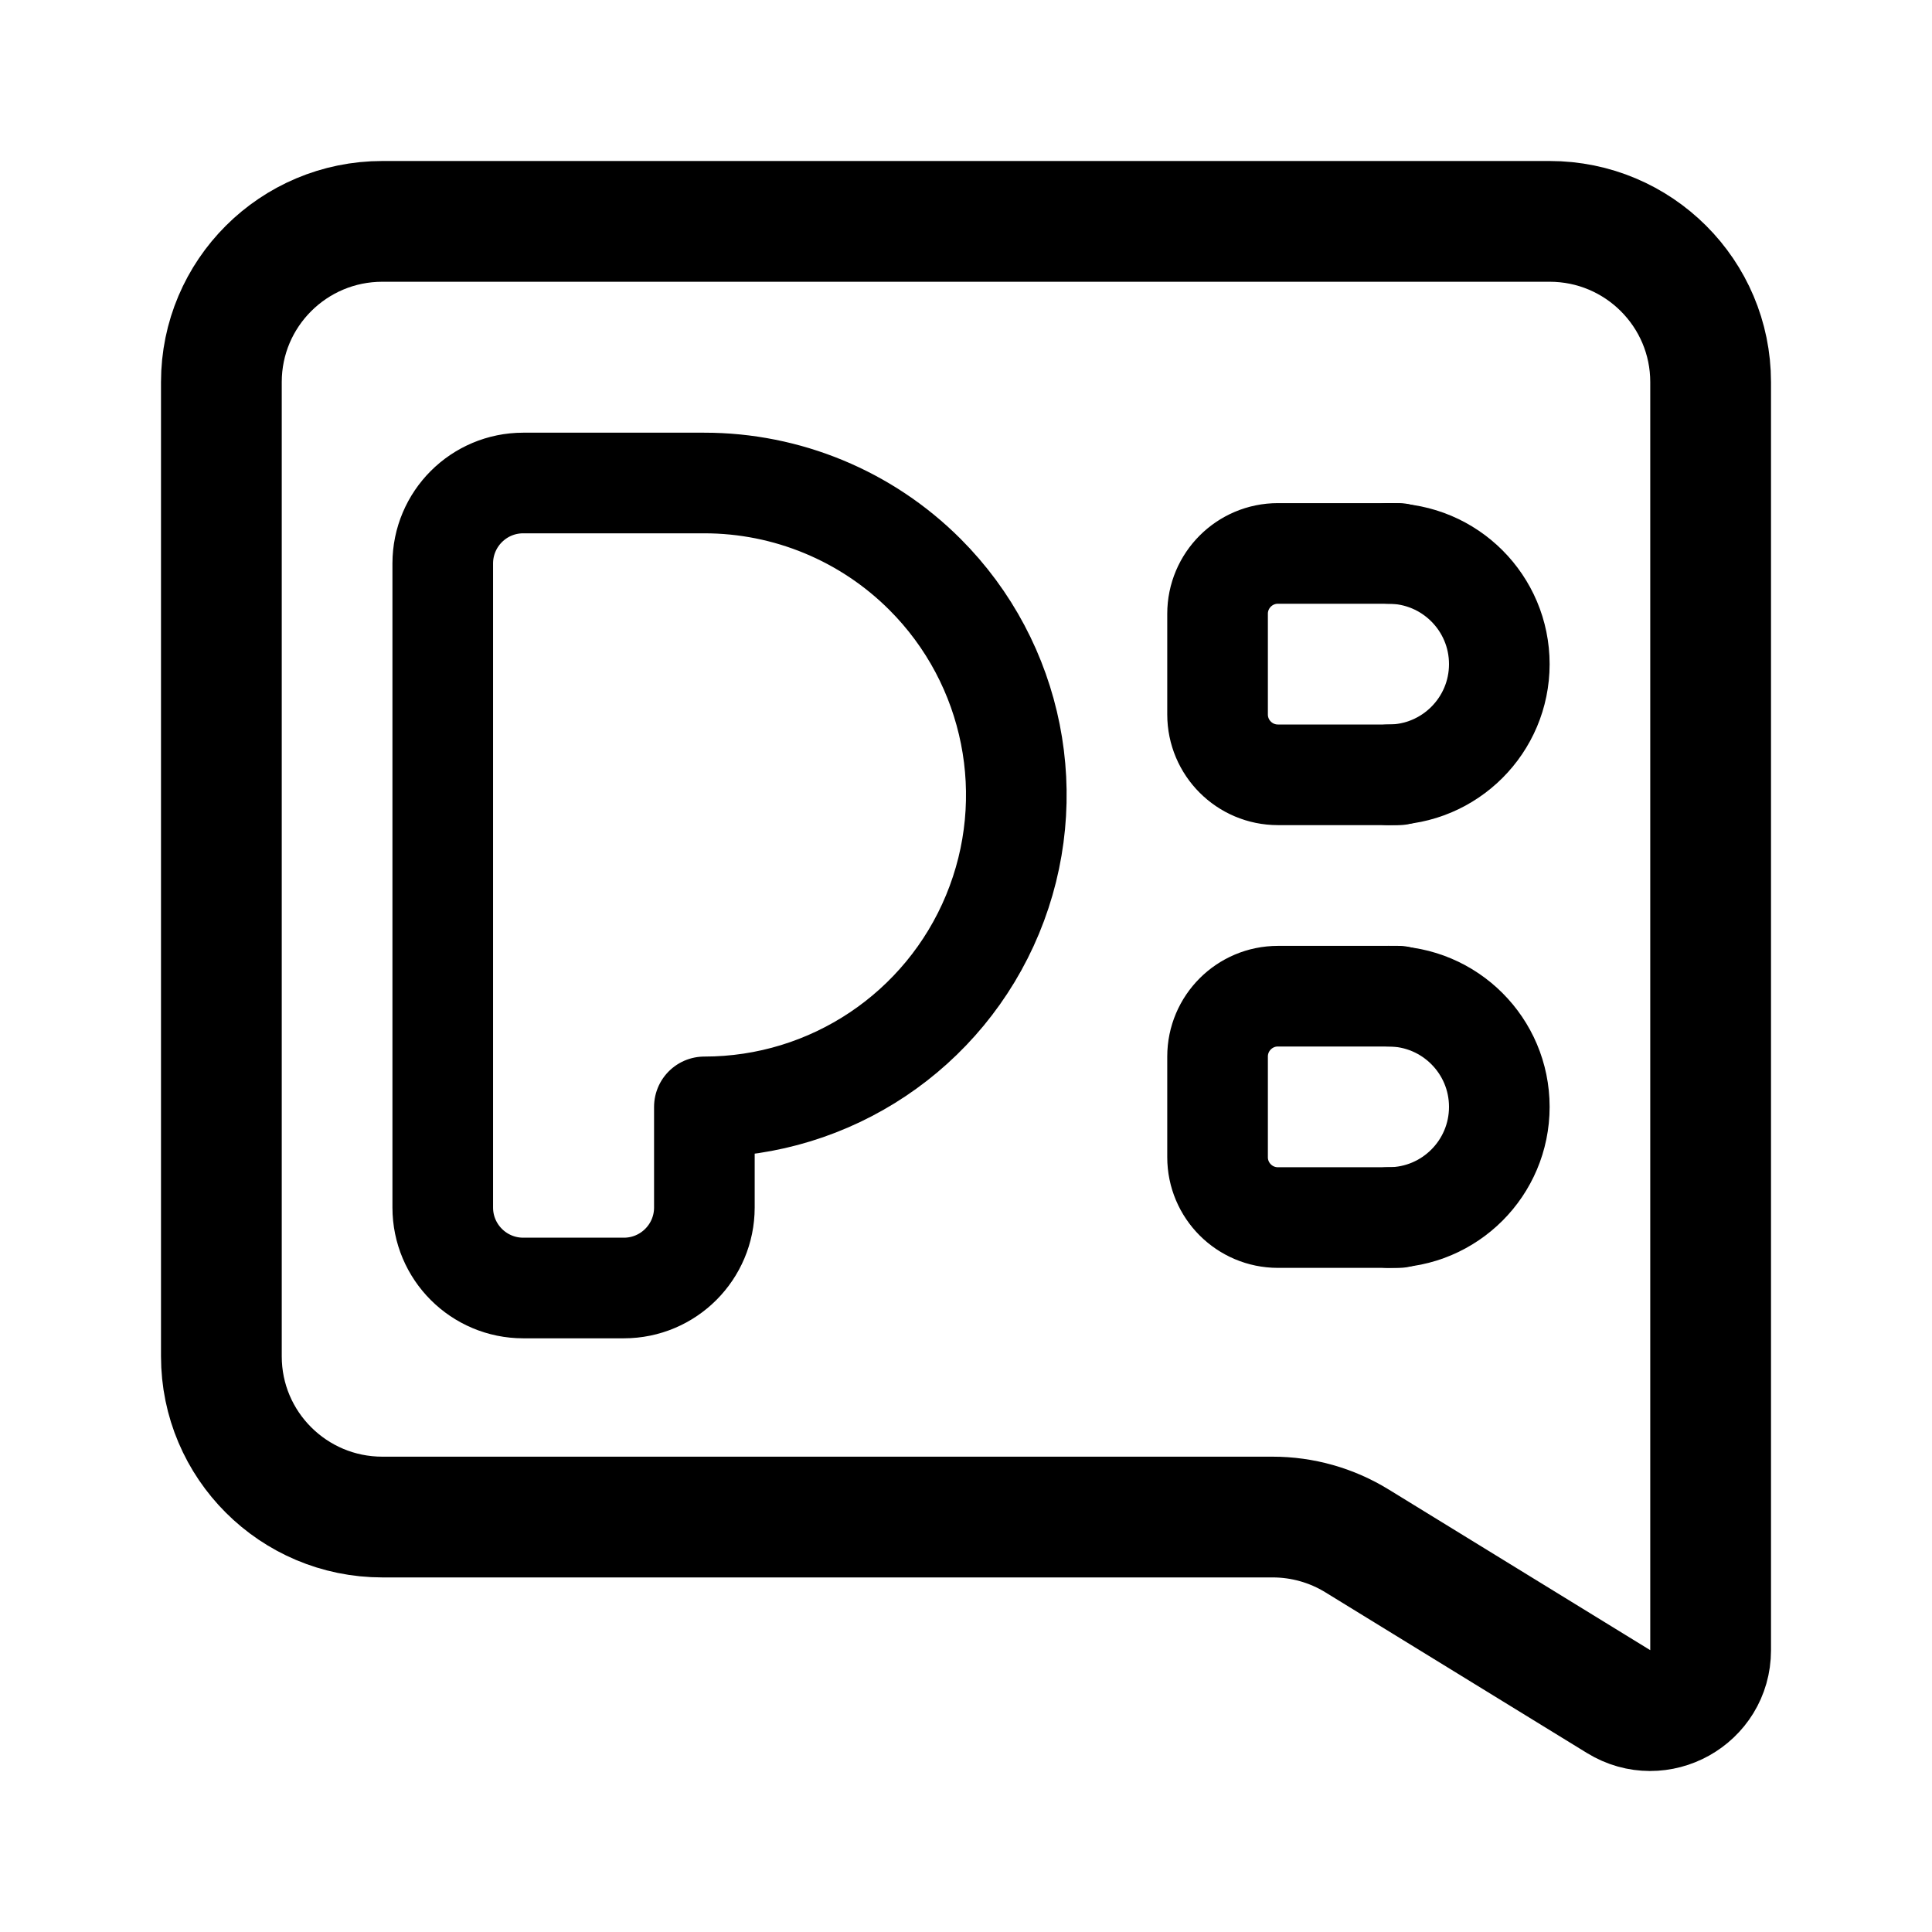
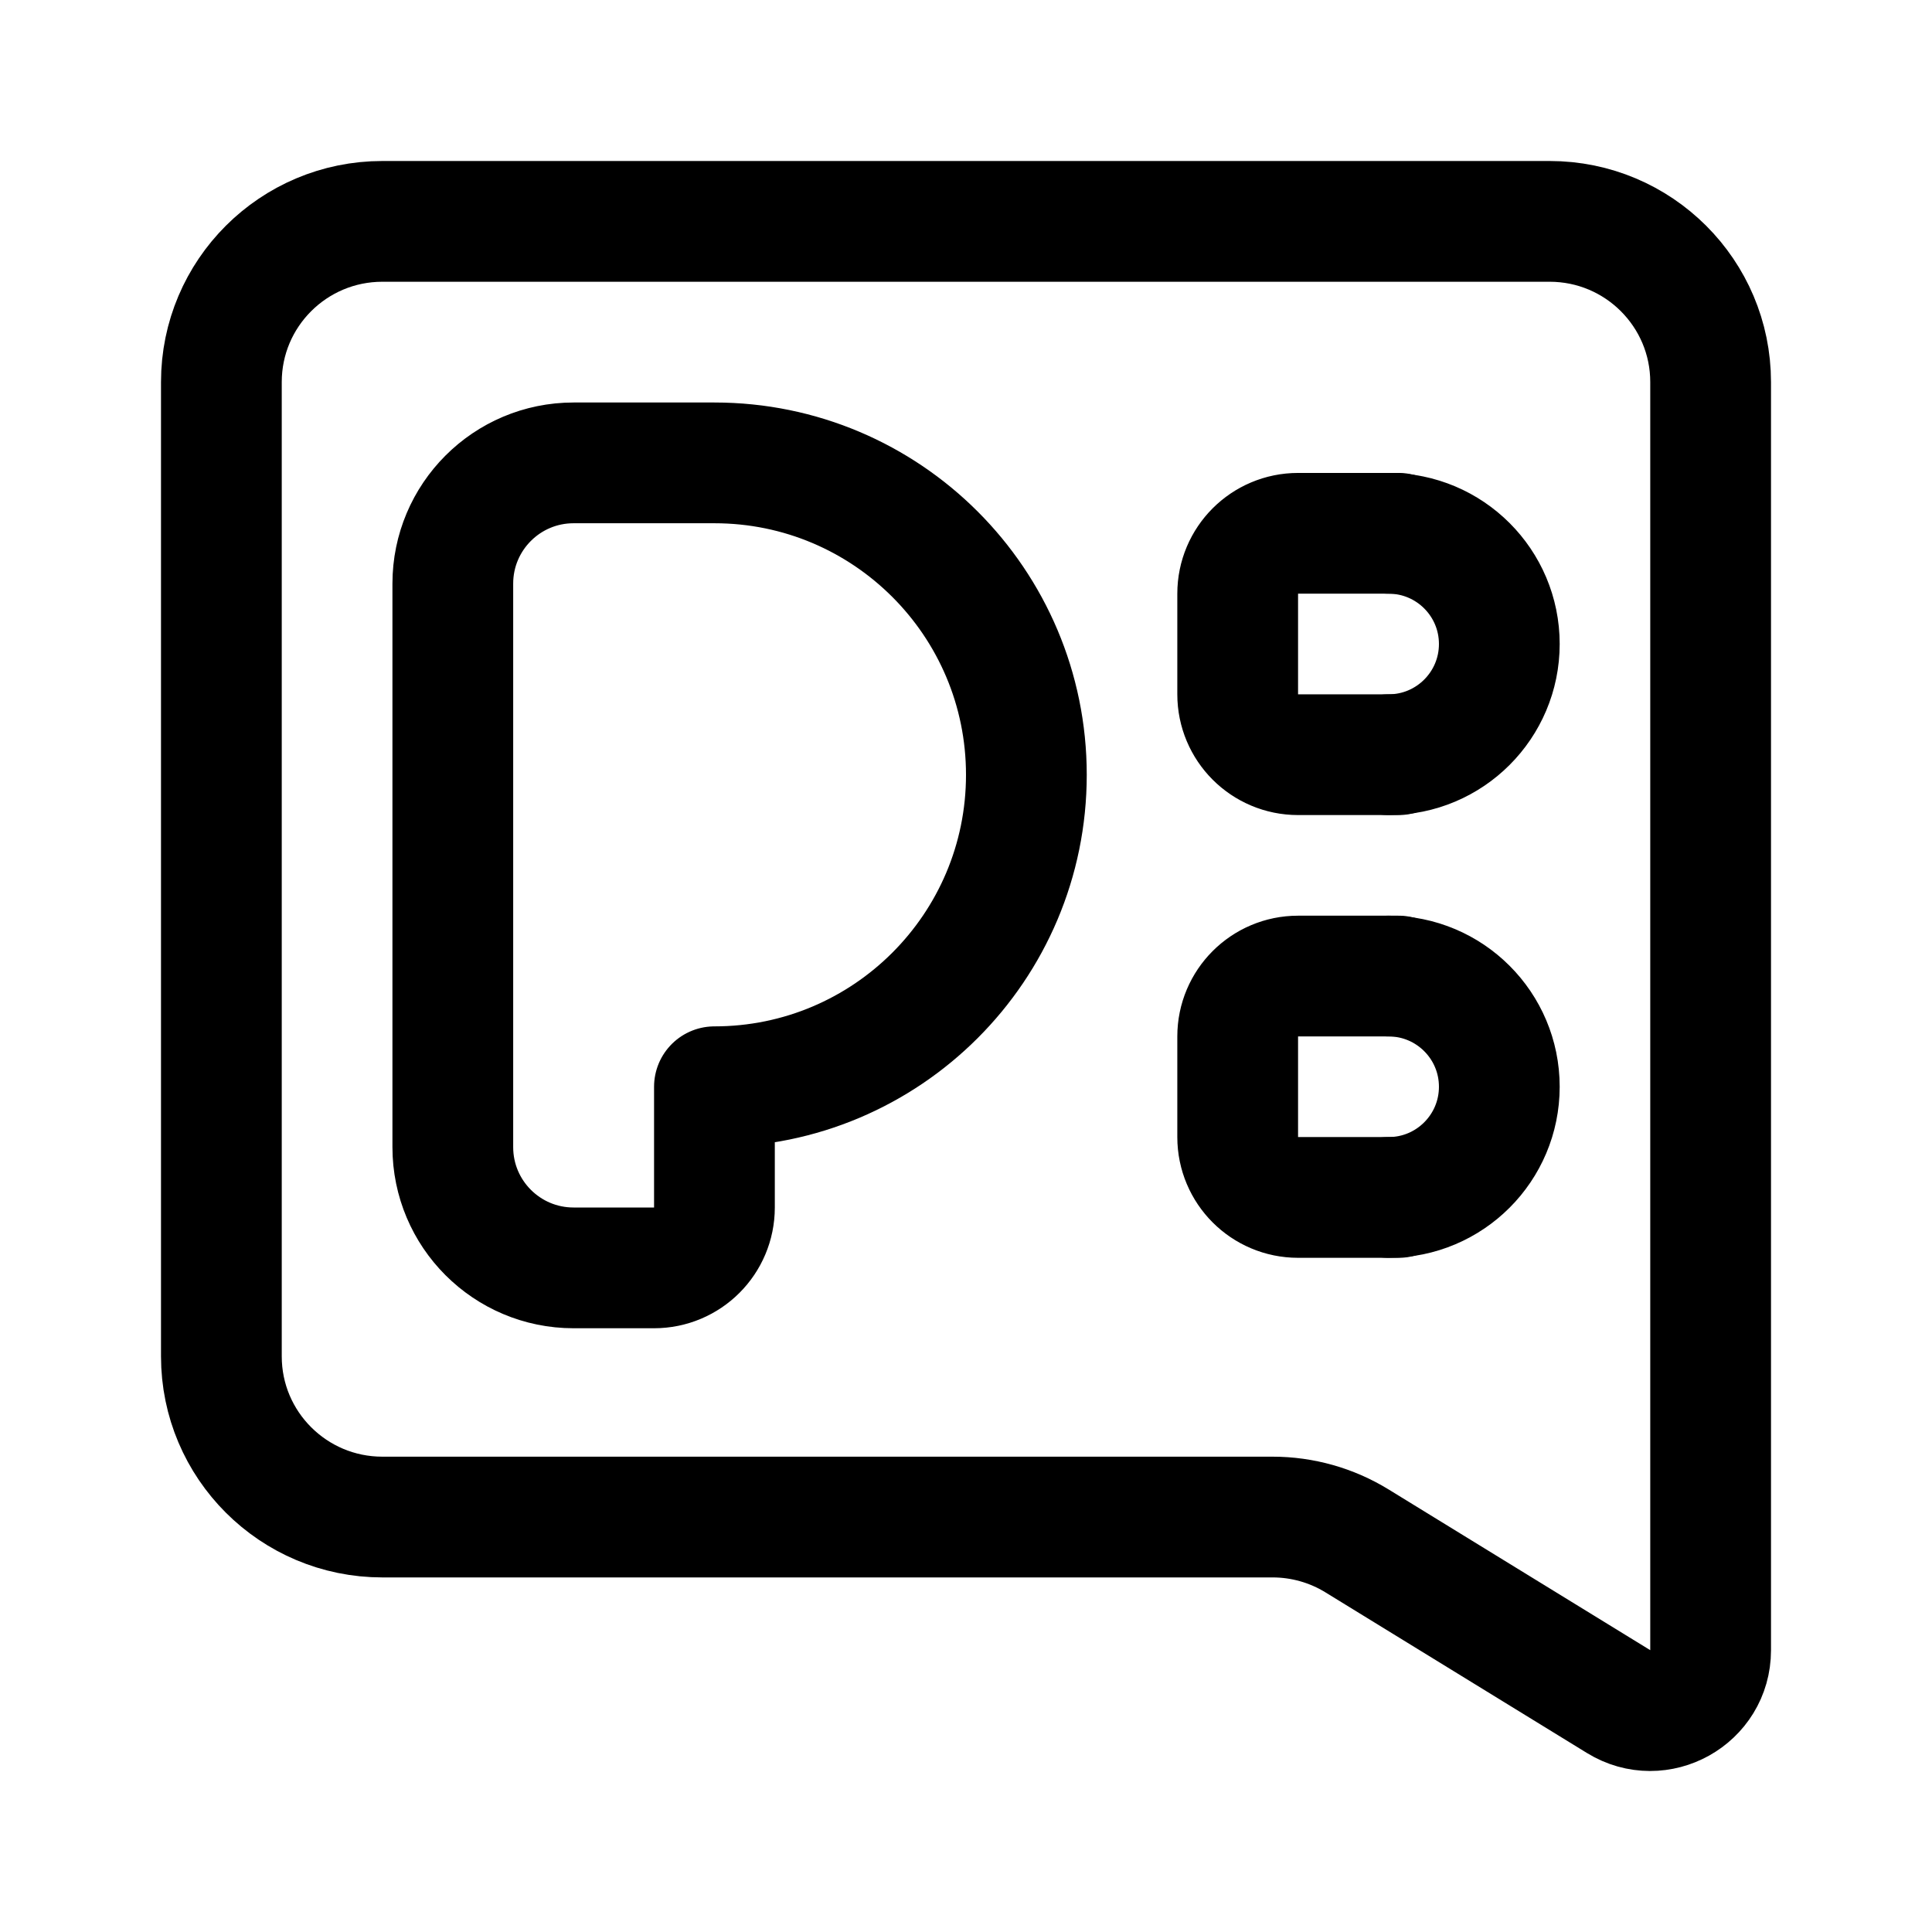
<svg xmlns="http://www.w3.org/2000/svg" width="192" height="192" fill="none">
-   <path stroke="#000" stroke-linecap="round" stroke-linejoin="round" stroke-width="10" d="M70 48H52a8 8 0 0 0-8 8v64a8 8 0 0 0 8 8h10a8 8 0 0 0 8-8v-10m69-55h-12a6 6 0 0 0-6 6v10a6 6 0 0 0 6 6h12m0 22h-12a6 6 0 0 0-6 6v10a6 6 0 0 0 6 6h12m-69-11a30.999 30.999 0 0 0 21.92-52.92A31 31 0 0 0 70 48" />
-   <path stroke="#000" stroke-linecap="round" stroke-linejoin="round" stroke-width="10" d="M138 77a11 11 0 0 0 0-22m0 66a11 11 0 0 0 0-22" />
-   <path stroke="#000" stroke-linecap="round" stroke-linejoin="round" stroke-width="12" d="M22 37.97C22 29.15 29.163 22 38 22h116c8.837 0 16 7.15 16 15.97v126.032c0 4.685-5.147 7.556-9.145 5.1l-25.998-15.97a16 16 0 0 0-8.386-2.369H38c-8.837 0-16-7.15-16-15.97V37.971Z" />
+   <path d="M71 46H57c-6.627 0-12 5.373-12 12v56c0 6.627 5.373 12 12 12h8a6 6 0 0 0 6-6v-12m68-55h-10a6 6 0 0 0-6 6v10a6 6 0 0 0 6 6h10m0 22h-10a6 6 0 0 0-6 6v10a6 6 0 0 0 6 6h10m-68-11a31 31 0 1 0 0-62" stroke="#000" stroke-width="12" stroke-linecap="round" stroke-linejoin="round" />
+   <path d="M138 75a11 11 0 0 0 0-22m0 66a11 11 0 0 0 0-22" stroke="#000" stroke-width="12" stroke-linecap="round" stroke-linejoin="round" />
+   <path d="M22 37.97C22 29.15 29.163 22 38 22h116c8.837 0 16 7.15 16 15.97v126.032c0 4.685-5.147 7.556-9.145 5.1l-25.998-15.97a16.024 16.024 0 0 0-8.386-2.369H38c-8.837 0-16-7.15-16-15.97V37.971Z" stroke="#000" stroke-width="12" stroke-linecap="round" stroke-linejoin="round" />
</svg>
